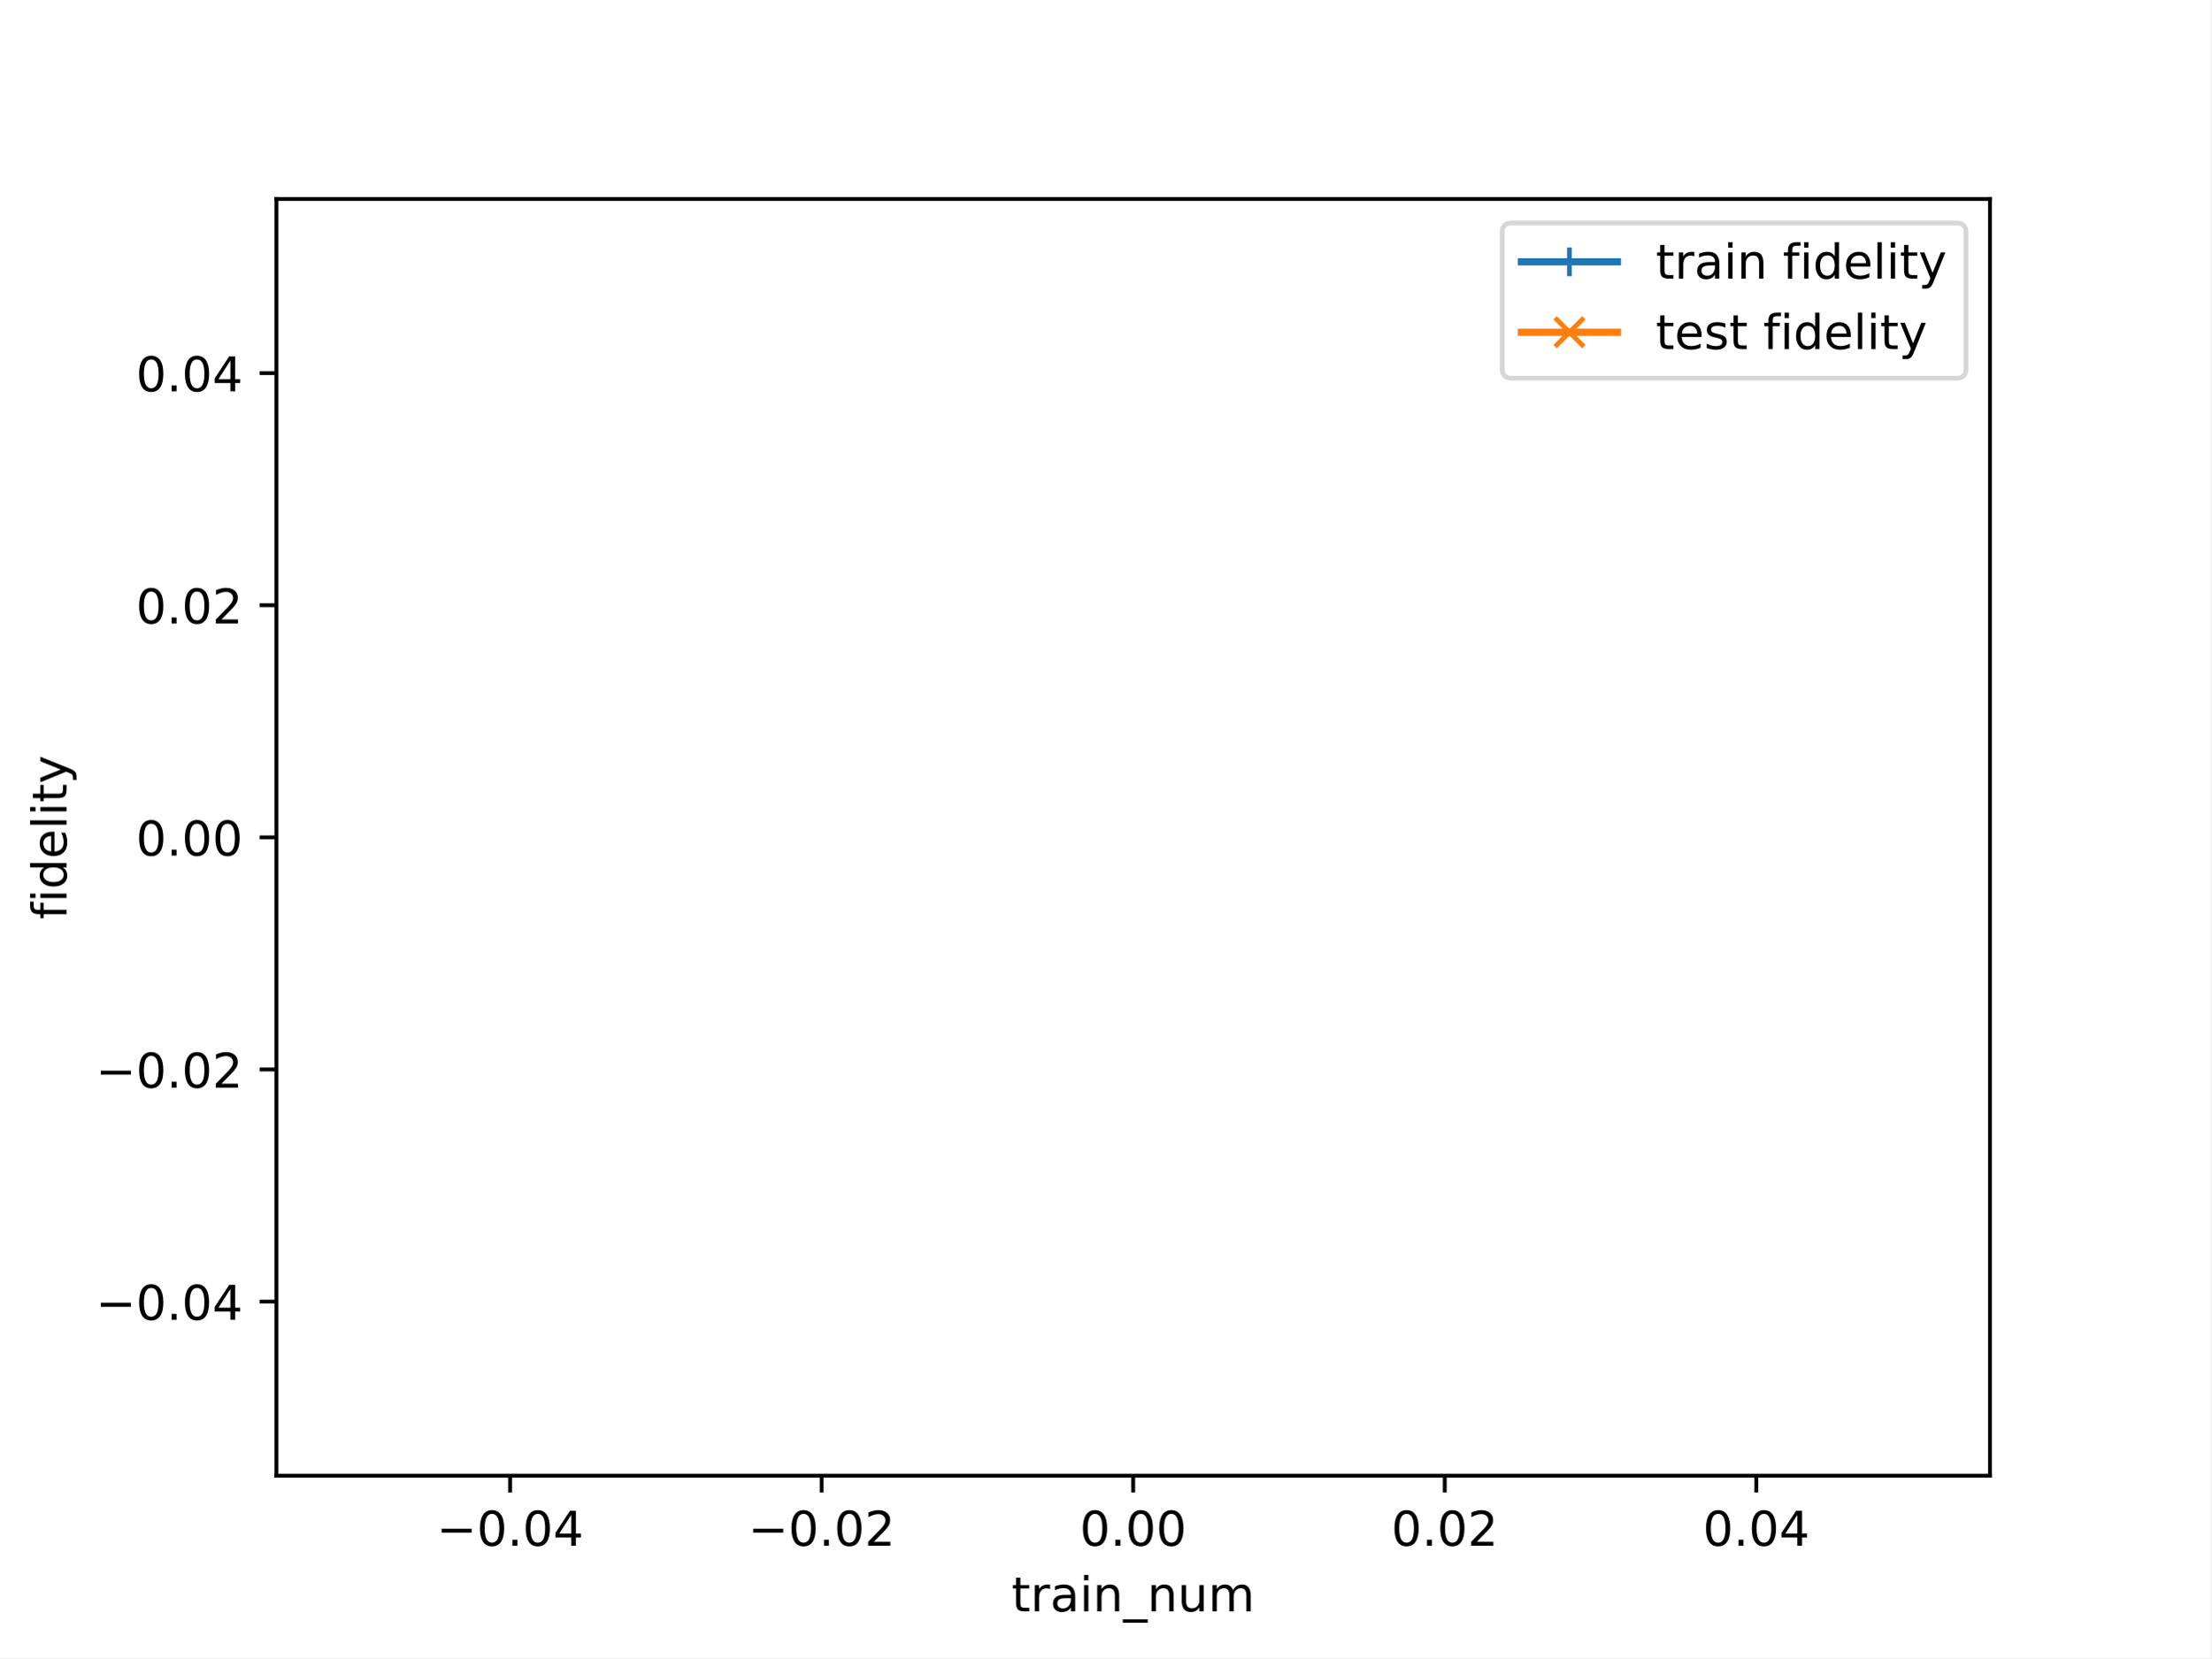
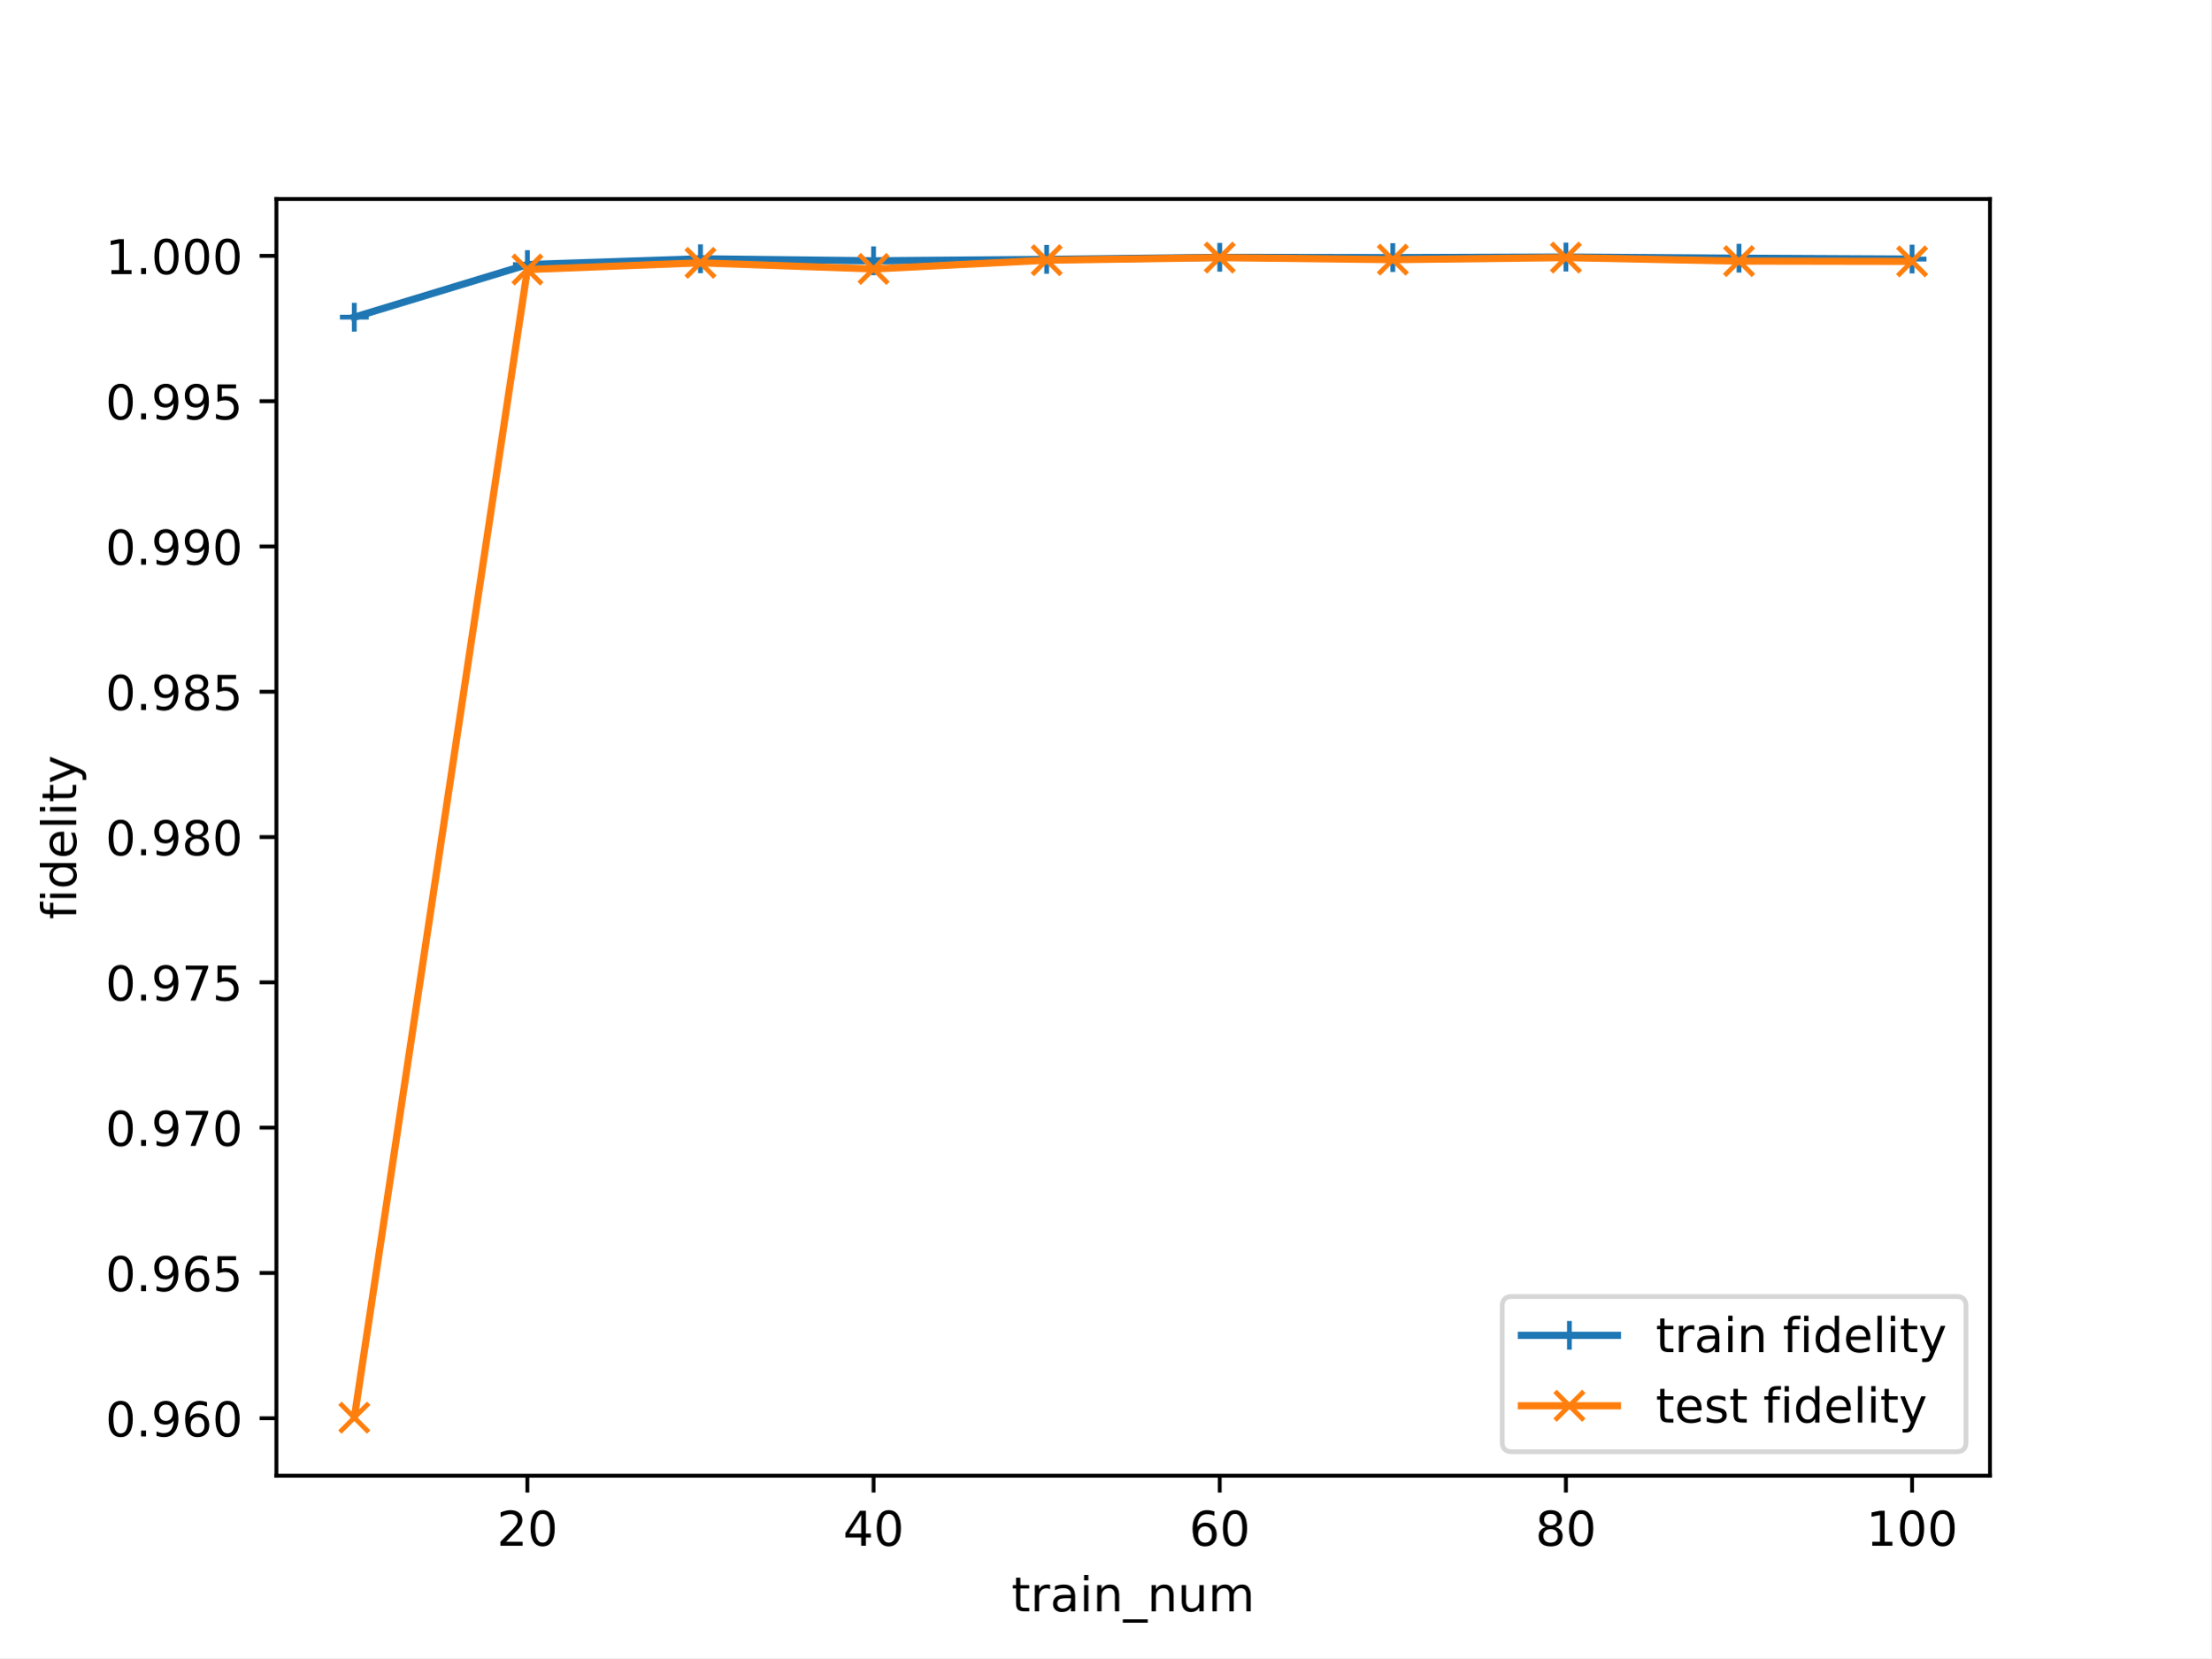
<svg xmlns="http://www.w3.org/2000/svg" xmlns:xlink="http://www.w3.org/1999/xlink" width="460.8pt" height="345.6pt" viewBox="0 0 460.8 345.6" version="1.1">
  <defs>
    <style type="text/css">*{stroke-linejoin: round; stroke-linecap: butt}</style>
  </defs>
  <g id="figure_1">
    <g id="patch_1">
      <path d="M 0 345.6  L 460.8 345.6  L 460.8 0  L 0 0  z " style="fill: #ffffff" />
    </g>
    <g id="axes_1">
      <g id="patch_2">
        <path d="M 57.6 307.584  L 414.72 307.584  L 414.72 41.472  L 57.6 41.472  z " style="fill: #ffffff" />
      </g>
      <g id="matplotlib.axis_1">
        <g id="xtick_1">
          <g id="line2d_1">
            <defs>
-               <path id="m770c95ce91" d="M 0 0  L 0 3.5  " style="stroke: #000000; stroke-width: 0.8" />
-             </defs>
-             <g>
-               <use xlink:href="#m770c95ce91" x="106.298" y="307.584" style="stroke: #000000; stroke-width: 0.8" />
+               <path id="m035e6cbe56" d="M 0 0  L 0 3.5  " style="stroke: #000000; stroke-width: 0.8" />
+             </defs>
+             <g>
+               <use xlink:href="#m035e6cbe56" x="109.905" y="307.584" style="stroke: #000000; stroke-width: 0.8" />
            </g>
          </g>
          <g id="text_1">
-             <g transform="translate(90.97553 322.1824) scale(0.1 -0.1)">
-               <defs>
-                 <path id="DejaVuSans-2212" d="M 678 2272  L 4684 2272  L 4684 1741  L 678 1741  L 678 2272  z " transform="scale(0.015625)" />
+             <g transform="translate(103.543 322.1824) scale(0.1 -0.1)">
+               <defs>
+                 <path id="DejaVuSans-32" d="M 1228 531  L 3431 531  L 3431 0  L 469 0  L 469 531  Q 828 903 1448 1529  Q 2069 2156 2228 2338  Q 2531 2678 2651 2914  Q 2772 3150 2772 3378  Q 2772 3750 2511 3984  Q 2250 4219 1831 4219  Q 1534 4219 1204 4116  Q 875 4013 500 3803  L 500 4441  Q 881 4594 1212 4672  Q 1544 4750 1819 4750  Q 2544 4750 2975 4387  Q 3406 4025 3406 3419  Q 3406 3131 3298 2873  Q 3191 2616 2906 2266  Q 2828 2175 2409 1742  Q 1991 1309 1228 531  z " transform="scale(0.015625)" />
                <path id="DejaVuSans-30" d="M 2034 4250  Q 1547 4250 1301 3770  Q 1056 3291 1056 2328  Q 1056 1369 1301 889  Q 1547 409 2034 409  Q 2525 409 2770 889  Q 3016 1369 3016 2328  Q 3016 3291 2770 3770  Q 2525 4250 2034 4250  z M 2034 4750  Q 2819 4750 3233 4129  Q 3647 3509 3647 2328  Q 3647 1150 3233 529  Q 2819 -91 2034 -91  Q 1250 -91 836 529  Q 422 1150 422 2328  Q 422 3509 836 4129  Q 1250 4750 2034 4750  z " transform="scale(0.015625)" />
-                 <path id="DejaVuSans-2e" d="M 684 794  L 1344 794  L 1344 0  L 684 0  L 684 794  z " transform="scale(0.015625)" />
-                 <path id="DejaVuSans-34" d="M 2419 4116  L 825 1625  L 2419 1625  L 2419 4116  z M 2253 4666  L 3047 4666  L 3047 1625  L 3713 1625  L 3713 1100  L 3047 1100  L 3047 0  L 2419 0  L 2419 1100  L 313 1100  L 313 1709  L 2253 4666  z " transform="scale(0.015625)" />
-               </defs>
-               <use xlink:href="#DejaVuSans-2212" />
-               <use xlink:href="#DejaVuSans-30" x="83.789" />
-               <use xlink:href="#DejaVuSans-2e" x="147.412" />
-               <use xlink:href="#DejaVuSans-30" x="179.199" />
-               <use xlink:href="#DejaVuSans-34" x="242.822" />
+               </defs>
+               <use xlink:href="#DejaVuSans-32" />
+               <use xlink:href="#DejaVuSans-30" x="63.623" />
            </g>
          </g>
        </g>
        <g id="xtick_2">
          <g id="line2d_2">
            <g>
-               <use xlink:href="#m770c95ce91" x="171.229" y="307.584" style="stroke: #000000; stroke-width: 0.8" />
+               <use xlink:href="#m035e6cbe56" x="182.051" y="307.584" style="stroke: #000000; stroke-width: 0.8" />
            </g>
          </g>
          <g id="text_2">
-             <g transform="translate(155.9064 322.1824) scale(0.1 -0.1)">
-               <defs>
-                 <path id="DejaVuSans-32" d="M 1228 531  L 3431 531  L 3431 0  L 469 0  L 469 531  Q 828 903 1448 1529  Q 2069 2156 2228 2338  Q 2531 2678 2651 2914  Q 2772 3150 2772 3378  Q 2772 3750 2511 3984  Q 2250 4219 1831 4219  Q 1534 4219 1204 4116  Q 875 4013 500 3803  L 500 4441  Q 881 4594 1212 4672  Q 1544 4750 1819 4750  Q 2544 4750 2975 4387  Q 3406 4025 3406 3419  Q 3406 3131 3298 2873  Q 3191 2616 2906 2266  Q 2828 2175 2409 1742  Q 1991 1309 1228 531  z " transform="scale(0.015625)" />
-               </defs>
-               <use xlink:href="#DejaVuSans-2212" />
-               <use xlink:href="#DejaVuSans-30" x="83.789" />
-               <use xlink:href="#DejaVuSans-2e" x="147.412" />
-               <use xlink:href="#DejaVuSans-30" x="179.199" />
-               <use xlink:href="#DejaVuSans-32" x="242.822" />
+             <g transform="translate(175.6884 322.1824) scale(0.1 -0.1)">
+               <defs>
+                 <path id="DejaVuSans-34" d="M 2419 4116  L 825 1625  L 2419 1625  L 2419 4116  z M 2253 4666  L 3047 4666  L 3047 1625  L 3713 1625  L 3713 1100  L 3047 1100  L 3047 0  L 2419 0  L 2419 1100  L 313 1100  L 313 1709  L 2253 4666  z " transform="scale(0.015625)" />
+               </defs>
+               <use xlink:href="#DejaVuSans-34" />
+               <use xlink:href="#DejaVuSans-30" x="63.623" />
            </g>
          </g>
        </g>
        <g id="xtick_3">
          <g id="line2d_3">
            <g>
-               <use xlink:href="#m770c95ce91" x="236.16" y="307.584" style="stroke: #000000; stroke-width: 0.8" />
+               <use xlink:href="#m035e6cbe56" x="254.196" y="307.584" style="stroke: #000000; stroke-width: 0.8" />
            </g>
          </g>
          <g id="text_3">
-             <g transform="translate(225.0272 322.1824) scale(0.1 -0.1)">
-               <use xlink:href="#DejaVuSans-30" />
-               <use xlink:href="#DejaVuSans-2e" x="63.623" />
-               <use xlink:href="#DejaVuSans-30" x="95.41" />
-               <use xlink:href="#DejaVuSans-30" x="159.033" />
+             <g transform="translate(247.8339 322.1824) scale(0.1 -0.1)">
+               <defs>
+                 <path id="DejaVuSans-36" d="M 2113 2584  Q 1688 2584 1439 2293  Q 1191 2003 1191 1497  Q 1191 994 1439 701  Q 1688 409 2113 409  Q 2538 409 2786 701  Q 3034 994 3034 1497  Q 3034 2003 2786 2293  Q 2538 2584 2113 2584  z M 3366 4563  L 3366 3988  Q 3128 4100 2886 4159  Q 2644 4219 2406 4219  Q 1781 4219 1451 3797  Q 1122 3375 1075 2522  Q 1259 2794 1537 2939  Q 1816 3084 2150 3084  Q 2853 3084 3261 2657  Q 3669 2231 3669 1497  Q 3669 778 3244 343  Q 2819 -91 2113 -91  Q 1303 -91 875 529  Q 447 1150 447 2328  Q 447 3434 972 4092  Q 1497 4750 2381 4750  Q 2619 4750 2861 4703  Q 3103 4656 3366 4563  z " transform="scale(0.015625)" />
+               </defs>
+               <use xlink:href="#DejaVuSans-36" />
+               <use xlink:href="#DejaVuSans-30" x="63.623" />
            </g>
          </g>
        </g>
        <g id="xtick_4">
          <g id="line2d_4">
            <g>
-               <use xlink:href="#m770c95ce91" x="301.091" y="307.584" style="stroke: #000000; stroke-width: 0.8" />
+               <use xlink:href="#m035e6cbe56" x="326.342" y="307.584" style="stroke: #000000; stroke-width: 0.8" />
            </g>
          </g>
          <g id="text_4">
-             <g transform="translate(289.9581 322.1824) scale(0.1 -0.1)">
-               <use xlink:href="#DejaVuSans-30" />
-               <use xlink:href="#DejaVuSans-2e" x="63.623" />
-               <use xlink:href="#DejaVuSans-30" x="95.41" />
-               <use xlink:href="#DejaVuSans-32" x="159.033" />
+             <g transform="translate(319.9793 322.1824) scale(0.1 -0.1)">
+               <defs>
+                 <path id="DejaVuSans-38" d="M 2034 2216  Q 1584 2216 1326 1975  Q 1069 1734 1069 1313  Q 1069 891 1326 650  Q 1584 409 2034 409  Q 2484 409 2743 651  Q 3003 894 3003 1313  Q 3003 1734 2745 1975  Q 2488 2216 2034 2216  z M 1403 2484  Q 997 2584 770 2862  Q 544 3141 544 3541  Q 544 4100 942 4425  Q 1341 4750 2034 4750  Q 2731 4750 3128 4425  Q 3525 4100 3525 3541  Q 3525 3141 3298 2862  Q 3072 2584 2669 2484  Q 3125 2378 3379 2068  Q 3634 1759 3634 1313  Q 3634 634 3220 271  Q 2806 -91 2034 -91  Q 1263 -91 848 271  Q 434 634 434 1313  Q 434 1759 690 2068  Q 947 2378 1403 2484  z M 1172 3481  Q 1172 3119 1398 2916  Q 1625 2713 2034 2713  Q 2441 2713 2670 2916  Q 2900 3119 2900 3481  Q 2900 3844 2670 4047  Q 2441 4250 2034 4250  Q 1625 4250 1398 4047  Q 1172 3844 1172 3481  z " transform="scale(0.015625)" />
+               </defs>
+               <use xlink:href="#DejaVuSans-38" />
+               <use xlink:href="#DejaVuSans-30" x="63.623" />
            </g>
          </g>
        </g>
        <g id="xtick_5">
          <g id="line2d_5">
            <g>
-               <use xlink:href="#m770c95ce91" x="366.022" y="307.584" style="stroke: #000000; stroke-width: 0.8" />
+               <use xlink:href="#m035e6cbe56" x="398.487" y="307.584" style="stroke: #000000; stroke-width: 0.8" />
            </g>
          </g>
          <g id="text_5">
-             <g transform="translate(354.889 322.1824) scale(0.1 -0.1)">
-               <use xlink:href="#DejaVuSans-30" />
-               <use xlink:href="#DejaVuSans-2e" x="63.623" />
-               <use xlink:href="#DejaVuSans-30" x="95.41" />
-               <use xlink:href="#DejaVuSans-34" x="159.033" />
+             <g transform="translate(388.9435 322.1824) scale(0.1 -0.1)">
+               <defs>
+                 <path id="DejaVuSans-31" d="M 794 531  L 1825 531  L 1825 4091  L 703 3866  L 703 4441  L 1819 4666  L 2450 4666  L 2450 531  L 3481 531  L 3481 0  L 794 0  L 794 531  z " transform="scale(0.015625)" />
+               </defs>
+               <use xlink:href="#DejaVuSans-31" />
+               <use xlink:href="#DejaVuSans-30" x="63.623" />
+               <use xlink:href="#DejaVuSans-30" x="127.246" />
            </g>
          </g>
        </g>
        <g id="text_6">
          <g transform="translate(210.8147 335.8606) scale(0.1 -0.1)">
            <defs>
              <path id="DejaVuSans-74" d="M 1172 4494  L 1172 3500  L 2356 3500  L 2356 3053  L 1172 3053  L 1172 1153  Q 1172 725 1289 603  Q 1406 481 1766 481  L 2356 481  L 2356 0  L 1766 0  Q 1100 0 847 248  Q 594 497 594 1153  L 594 3053  L 172 3053  L 172 3500  L 594 3500  L 594 4494  L 1172 4494  z " transform="scale(0.015625)" />
              <path id="DejaVuSans-72" d="M 2631 2963  Q 2534 3019 2420 3045  Q 2306 3072 2169 3072  Q 1681 3072 1420 2755  Q 1159 2438 1159 1844  L 1159 0  L 581 0  L 581 3500  L 1159 3500  L 1159 2956  Q 1341 3275 1631 3429  Q 1922 3584 2338 3584  Q 2397 3584 2469 3576  Q 2541 3569 2628 3553  L 2631 2963  z " transform="scale(0.015625)" />
              <path id="DejaVuSans-61" d="M 2194 1759  Q 1497 1759 1228 1600  Q 959 1441 959 1056  Q 959 750 1161 570  Q 1363 391 1709 391  Q 2188 391 2477 730  Q 2766 1069 2766 1631  L 2766 1759  L 2194 1759  z M 3341 1997  L 3341 0  L 2766 0  L 2766 531  Q 2569 213 2275 61  Q 1981 -91 1556 -91  Q 1019 -91 701 211  Q 384 513 384 1019  Q 384 1609 779 1909  Q 1175 2209 1959 2209  L 2766 2209  L 2766 2266  Q 2766 2663 2505 2880  Q 2244 3097 1772 3097  Q 1472 3097 1187 3025  Q 903 2953 641 2809  L 641 3341  Q 956 3463 1253 3523  Q 1550 3584 1831 3584  Q 2591 3584 2966 3190  Q 3341 2797 3341 1997  z " transform="scale(0.015625)" />
              <path id="DejaVuSans-69" d="M 603 3500  L 1178 3500  L 1178 0  L 603 0  L 603 3500  z M 603 4863  L 1178 4863  L 1178 4134  L 603 4134  L 603 4863  z " transform="scale(0.015625)" />
              <path id="DejaVuSans-6e" d="M 3513 2113  L 3513 0  L 2938 0  L 2938 2094  Q 2938 2591 2744 2837  Q 2550 3084 2163 3084  Q 1697 3084 1428 2787  Q 1159 2491 1159 1978  L 1159 0  L 581 0  L 581 3500  L 1159 3500  L 1159 2956  Q 1366 3272 1645 3428  Q 1925 3584 2291 3584  Q 2894 3584 3203 3211  Q 3513 2838 3513 2113  z " transform="scale(0.015625)" />
              <path id="DejaVuSans-5f" d="M 3263 -1063  L 3263 -1509  L -63 -1509  L -63 -1063  L 3263 -1063  z " transform="scale(0.015625)" />
              <path id="DejaVuSans-75" d="M 544 1381  L 544 3500  L 1119 3500  L 1119 1403  Q 1119 906 1312 657  Q 1506 409 1894 409  Q 2359 409 2629 706  Q 2900 1003 2900 1516  L 2900 3500  L 3475 3500  L 3475 0  L 2900 0  L 2900 538  Q 2691 219 2414 64  Q 2138 -91 1772 -91  Q 1169 -91 856 284  Q 544 659 544 1381  z M 1991 3584  L 1991 3584  z " transform="scale(0.015625)" />
              <path id="DejaVuSans-6d" d="M 3328 2828  Q 3544 3216 3844 3400  Q 4144 3584 4550 3584  Q 5097 3584 5394 3201  Q 5691 2819 5691 2113  L 5691 0  L 5113 0  L 5113 2094  Q 5113 2597 4934 2840  Q 4756 3084 4391 3084  Q 3944 3084 3684 2787  Q 3425 2491 3425 1978  L 3425 0  L 2847 0  L 2847 2094  Q 2847 2600 2669 2842  Q 2491 3084 2119 3084  Q 1678 3084 1418 2786  Q 1159 2488 1159 1978  L 1159 0  L 581 0  L 581 3500  L 1159 3500  L 1159 2956  Q 1356 3278 1631 3431  Q 1906 3584 2284 3584  Q 2666 3584 2933 3390  Q 3200 3197 3328 2828  z " transform="scale(0.015625)" />
            </defs>
            <use xlink:href="#DejaVuSans-74" />
            <use xlink:href="#DejaVuSans-72" x="39.209" />
            <use xlink:href="#DejaVuSans-61" x="80.322" />
            <use xlink:href="#DejaVuSans-69" x="141.602" />
            <use xlink:href="#DejaVuSans-6e" x="169.385" />
            <use xlink:href="#DejaVuSans-5f" x="232.764" />
            <use xlink:href="#DejaVuSans-6e" x="282.764" />
            <use xlink:href="#DejaVuSans-75" x="346.143" />
            <use xlink:href="#DejaVuSans-6d" x="409.521" />
          </g>
        </g>
      </g>
      <g id="matplotlib.axis_2">
        <g id="ytick_1">
          <g id="line2d_6">
            <defs>
-               <path id="m9cade5aa74" d="M 0 0  L -3.5 0  " style="stroke: #000000; stroke-width: 0.8" />
-             </defs>
-             <g>
-               <use xlink:href="#m9cade5aa74" x="57.6" y="271.296" style="stroke: #000000; stroke-width: 0.8" />
+               <path id="m056d4c70f3" d="M 0 0  L -3.5 0  " style="stroke: #000000; stroke-width: 0.8" />
+             </defs>
+             <g>
+               <use xlink:href="#m056d4c70f3" x="57.6" y="295.609" style="stroke: #000000; stroke-width: 0.8" />
            </g>
          </g>
          <g id="text_7">
-             <g transform="translate(19.95469 275.0952) scale(0.1 -0.1)">
-               <use xlink:href="#DejaVuSans-2212" />
-               <use xlink:href="#DejaVuSans-30" x="83.789" />
-               <use xlink:href="#DejaVuSans-2e" x="147.412" />
-               <use xlink:href="#DejaVuSans-30" x="179.199" />
-               <use xlink:href="#DejaVuSans-34" x="242.822" />
+             <g transform="translate(21.97188 299.4084) scale(0.1 -0.1)">
+               <defs>
+                 <path id="DejaVuSans-2e" d="M 684 794  L 1344 794  L 1344 0  L 684 0  L 684 794  z " transform="scale(0.015625)" />
+                 <path id="DejaVuSans-39" d="M 703 97  L 703 672  Q 941 559 1184 500  Q 1428 441 1663 441  Q 2288 441 2617 861  Q 2947 1281 2994 2138  Q 2813 1869 2534 1725  Q 2256 1581 1919 1581  Q 1219 1581 811 2004  Q 403 2428 403 3163  Q 403 3881 828 4315  Q 1253 4750 1959 4750  Q 2769 4750 3195 4129  Q 3622 3509 3622 2328  Q 3622 1225 3098 567  Q 2575 -91 1691 -91  Q 1453 -91 1209 -44  Q 966 3 703 97  z M 1959 2075  Q 2384 2075 2632 2365  Q 2881 2656 2881 3163  Q 2881 3666 2632 3958  Q 2384 4250 1959 4250  Q 1534 4250 1286 3958  Q 1038 3666 1038 3163  Q 1038 2656 1286 2365  Q 1534 2075 1959 2075  z " transform="scale(0.015625)" />
+               </defs>
+               <use xlink:href="#DejaVuSans-30" />
+               <use xlink:href="#DejaVuSans-2e" x="63.623" />
+               <use xlink:href="#DejaVuSans-39" x="95.41" />
+               <use xlink:href="#DejaVuSans-36" x="159.033" />
+               <use xlink:href="#DejaVuSans-30" x="222.656" />
            </g>
          </g>
        </g>
        <g id="ytick_2">
          <g id="line2d_7">
            <g>
-               <use xlink:href="#m9cade5aa74" x="57.6" y="222.912" style="stroke: #000000; stroke-width: 0.8" />
+               <use xlink:href="#m056d4c70f3" x="57.6" y="265.324" style="stroke: #000000; stroke-width: 0.8" />
            </g>
          </g>
          <g id="text_8">
-             <g transform="translate(19.95469 226.7112) scale(0.1 -0.1)">
-               <use xlink:href="#DejaVuSans-2212" />
-               <use xlink:href="#DejaVuSans-30" x="83.789" />
-               <use xlink:href="#DejaVuSans-2e" x="147.412" />
-               <use xlink:href="#DejaVuSans-30" x="179.199" />
-               <use xlink:href="#DejaVuSans-32" x="242.822" />
+             <g transform="translate(21.97188 269.1229) scale(0.1 -0.1)">
+               <defs>
+                 <path id="DejaVuSans-35" d="M 691 4666  L 3169 4666  L 3169 4134  L 1269 4134  L 1269 2991  Q 1406 3038 1543 3061  Q 1681 3084 1819 3084  Q 2600 3084 3056 2656  Q 3513 2228 3513 1497  Q 3513 744 3044 326  Q 2575 -91 1722 -91  Q 1428 -91 1123 -41  Q 819 9 494 109  L 494 744  Q 775 591 1075 516  Q 1375 441 1709 441  Q 2250 441 2565 725  Q 2881 1009 2881 1497  Q 2881 1984 2565 2268  Q 2250 2553 1709 2553  Q 1456 2553 1204 2497  Q 953 2441 691 2322  L 691 4666  z " transform="scale(0.015625)" />
+               </defs>
+               <use xlink:href="#DejaVuSans-30" />
+               <use xlink:href="#DejaVuSans-2e" x="63.623" />
+               <use xlink:href="#DejaVuSans-39" x="95.41" />
+               <use xlink:href="#DejaVuSans-36" x="159.033" />
+               <use xlink:href="#DejaVuSans-35" x="222.656" />
            </g>
          </g>
        </g>
        <g id="ytick_3">
          <g id="line2d_8">
            <g>
-               <use xlink:href="#m9cade5aa74" x="57.6" y="174.528" style="stroke: #000000; stroke-width: 0.8" />
+               <use xlink:href="#m056d4c70f3" x="57.6" y="235.038" style="stroke: #000000; stroke-width: 0.8" />
            </g>
          </g>
          <g id="text_9">
-             <g transform="translate(28.33438 178.3272) scale(0.1 -0.1)">
-               <use xlink:href="#DejaVuSans-30" />
+             <g transform="translate(21.97188 238.8375) scale(0.1 -0.1)">
+               <defs>
+                 <path id="DejaVuSans-37" d="M 525 4666  L 3525 4666  L 3525 4397  L 1831 0  L 1172 0  L 2766 4134  L 525 4134  L 525 4666  z " transform="scale(0.015625)" />
+               </defs>
+               <use xlink:href="#DejaVuSans-30" />
+               <use xlink:href="#DejaVuSans-2e" x="63.623" />
+               <use xlink:href="#DejaVuSans-39" x="95.41" />
+               <use xlink:href="#DejaVuSans-37" x="159.033" />
+               <use xlink:href="#DejaVuSans-30" x="222.656" />
+             </g>
+           </g>
+         </g>
+         <g id="ytick_4">
+           <g id="line2d_9">
+             <g>
+               <use xlink:href="#m056d4c70f3" x="57.6" y="204.753" style="stroke: #000000; stroke-width: 0.8" />
+             </g>
+           </g>
+           <g id="text_10">
+             <g transform="translate(21.97188 208.5521) scale(0.1 -0.1)">
+               <use xlink:href="#DejaVuSans-30" />
+               <use xlink:href="#DejaVuSans-2e" x="63.623" />
+               <use xlink:href="#DejaVuSans-39" x="95.41" />
+               <use xlink:href="#DejaVuSans-37" x="159.033" />
+               <use xlink:href="#DejaVuSans-35" x="222.656" />
+             </g>
+           </g>
+         </g>
+         <g id="ytick_5">
+           <g id="line2d_10">
+             <g>
+               <use xlink:href="#m056d4c70f3" x="57.6" y="174.467" style="stroke: #000000; stroke-width: 0.8" />
+             </g>
+           </g>
+           <g id="text_11">
+             <g transform="translate(21.97188 178.2666) scale(0.1 -0.1)">
+               <use xlink:href="#DejaVuSans-30" />
+               <use xlink:href="#DejaVuSans-2e" x="63.623" />
+               <use xlink:href="#DejaVuSans-39" x="95.41" />
+               <use xlink:href="#DejaVuSans-38" x="159.033" />
+               <use xlink:href="#DejaVuSans-30" x="222.656" />
+             </g>
+           </g>
+         </g>
+         <g id="ytick_6">
+           <g id="line2d_11">
+             <g>
+               <use xlink:href="#m056d4c70f3" x="57.6" y="144.182" style="stroke: #000000; stroke-width: 0.8" />
+             </g>
+           </g>
+           <g id="text_12">
+             <g transform="translate(21.97188 147.9812) scale(0.1 -0.1)">
+               <use xlink:href="#DejaVuSans-30" />
+               <use xlink:href="#DejaVuSans-2e" x="63.623" />
+               <use xlink:href="#DejaVuSans-39" x="95.41" />
+               <use xlink:href="#DejaVuSans-38" x="159.033" />
+               <use xlink:href="#DejaVuSans-35" x="222.656" />
+             </g>
+           </g>
+         </g>
+         <g id="ytick_7">
+           <g id="line2d_12">
+             <g>
+               <use xlink:href="#m056d4c70f3" x="57.6" y="113.897" style="stroke: #000000; stroke-width: 0.8" />
+             </g>
+           </g>
+           <g id="text_13">
+             <g transform="translate(21.97188 117.6958) scale(0.1 -0.1)">
+               <use xlink:href="#DejaVuSans-30" />
+               <use xlink:href="#DejaVuSans-2e" x="63.623" />
+               <use xlink:href="#DejaVuSans-39" x="95.41" />
+               <use xlink:href="#DejaVuSans-39" x="159.033" />
+               <use xlink:href="#DejaVuSans-30" x="222.656" />
+             </g>
+           </g>
+         </g>
+         <g id="ytick_8">
+           <g id="line2d_13">
+             <g>
+               <use xlink:href="#m056d4c70f3" x="57.6" y="83.611" style="stroke: #000000; stroke-width: 0.8" />
+             </g>
+           </g>
+           <g id="text_14">
+             <g transform="translate(21.97188 87.41036) scale(0.1 -0.1)">
+               <use xlink:href="#DejaVuSans-30" />
+               <use xlink:href="#DejaVuSans-2e" x="63.623" />
+               <use xlink:href="#DejaVuSans-39" x="95.41" />
+               <use xlink:href="#DejaVuSans-39" x="159.033" />
+               <use xlink:href="#DejaVuSans-35" x="222.656" />
+             </g>
+           </g>
+         </g>
+         <g id="ytick_9">
+           <g id="line2d_14">
+             <g>
+               <use xlink:href="#m056d4c70f3" x="57.6" y="53.326" style="stroke: #000000; stroke-width: 0.8" />
+             </g>
+           </g>
+           <g id="text_15">
+             <g transform="translate(21.97188 57.12494) scale(0.1 -0.1)">
+               <use xlink:href="#DejaVuSans-31" />
              <use xlink:href="#DejaVuSans-2e" x="63.623" />
              <use xlink:href="#DejaVuSans-30" x="95.41" />
              <use xlink:href="#DejaVuSans-30" x="159.033" />
-             </g>
-           </g>
-         </g>
-         <g id="ytick_4">
-           <g id="line2d_9">
-             <g>
-               <use xlink:href="#m9cade5aa74" x="57.6" y="126.144" style="stroke: #000000; stroke-width: 0.8" />
-             </g>
-           </g>
-           <g id="text_10">
-             <g transform="translate(28.33438 129.9432) scale(0.1 -0.1)">
-               <use xlink:href="#DejaVuSans-30" />
-               <use xlink:href="#DejaVuSans-2e" x="63.623" />
-               <use xlink:href="#DejaVuSans-30" x="95.41" />
-               <use xlink:href="#DejaVuSans-32" x="159.033" />
-             </g>
-           </g>
-         </g>
-         <g id="ytick_5">
-           <g id="line2d_10">
-             <g>
-               <use xlink:href="#m9cade5aa74" x="57.6" y="77.76" style="stroke: #000000; stroke-width: 0.8" />
-             </g>
-           </g>
-           <g id="text_11">
-             <g transform="translate(28.33438 81.55922) scale(0.1 -0.1)">
-               <use xlink:href="#DejaVuSans-30" />
-               <use xlink:href="#DejaVuSans-2e" x="63.623" />
-               <use xlink:href="#DejaVuSans-30" x="95.41" />
-               <use xlink:href="#DejaVuSans-34" x="159.033" />
-             </g>
-           </g>
-         </g>
-         <g id="text_12">
-           <g transform="translate(13.875 191.6257) rotate(-90) scale(0.1 -0.1)">
+               <use xlink:href="#DejaVuSans-30" x="222.656" />
+             </g>
+           </g>
+         </g>
+         <g id="text_16">
+           <g transform="translate(15.89219 191.6257) rotate(-90) scale(0.1 -0.1)">
            <defs>
              <path id="DejaVuSans-66" d="M 2375 4863  L 2375 4384  L 1825 4384  Q 1516 4384 1395 4259  Q 1275 4134 1275 3809  L 1275 3500  L 2222 3500  L 2222 3053  L 1275 3053  L 1275 0  L 697 0  L 697 3053  L 147 3053  L 147 3500  L 697 3500  L 697 3744  Q 697 4328 969 4595  Q 1241 4863 1831 4863  L 2375 4863  z " transform="scale(0.015625)" />
              <path id="DejaVuSans-64" d="M 2906 2969  L 2906 4863  L 3481 4863  L 3481 0  L 2906 0  L 2906 525  Q 2725 213 2448 61  Q 2172 -91 1784 -91  Q 1150 -91 751 415  Q 353 922 353 1747  Q 353 2572 751 3078  Q 1150 3584 1784 3584  Q 2172 3584 2448 3432  Q 2725 3281 2906 2969  z M 947 1747  Q 947 1113 1208 752  Q 1469 391 1925 391  Q 2381 391 2643 752  Q 2906 1113 2906 1747  Q 2906 2381 2643 2742  Q 2381 3103 1925 3103  Q 1469 3103 1208 2742  Q 947 2381 947 1747  z " transform="scale(0.015625)" />
              <path id="DejaVuSans-65" d="M 3597 1894  L 3597 1613  L 953 1613  Q 991 1019 1311 708  Q 1631 397 2203 397  Q 2534 397 2845 478  Q 3156 559 3463 722  L 3463 178  Q 3153 47 2828 -22  Q 2503 -91 2169 -91  Q 1331 -91 842 396  Q 353 884 353 1716  Q 353 2575 817 3079  Q 1281 3584 2069 3584  Q 2775 3584 3186 3129  Q 3597 2675 3597 1894  z M 3022 2063  Q 3016 2534 2758 2815  Q 2500 3097 2075 3097  Q 1594 3097 1305 2825  Q 1016 2553 972 2059  L 3022 2063  z " transform="scale(0.015625)" />
              <path id="DejaVuSans-6c" d="M 603 4863  L 1178 4863  L 1178 0  L 603 0  L 603 4863  z " transform="scale(0.015625)" />
              <path id="DejaVuSans-79" d="M 2059 -325  Q 1816 -950 1584 -1140  Q 1353 -1331 966 -1331  L 506 -1331  L 506 -850  L 844 -850  Q 1081 -850 1212 -737  Q 1344 -625 1503 -206  L 1606 56  L 191 3500  L 800 3500  L 1894 763  L 2988 3500  L 3597 3500  L 2059 -325  z " transform="scale(0.015625)" />
            </defs>
            <use xlink:href="#DejaVuSans-66" />
            <use xlink:href="#DejaVuSans-69" x="35.205" />
            <use xlink:href="#DejaVuSans-64" x="62.988" />
            <use xlink:href="#DejaVuSans-65" x="126.465" />
            <use xlink:href="#DejaVuSans-6c" x="187.988" />
            <use xlink:href="#DejaVuSans-69" x="215.771" />
            <use xlink:href="#DejaVuSans-74" x="243.555" />
            <use xlink:href="#DejaVuSans-79" x="282.764" />
          </g>
        </g>
      </g>
-       <g id="line2d_11" />
-       <g id="line2d_12" />
+       <g id="line2d_15">
+         <path d="M 73.833 66.106  L 109.905 55.143  L 145.978 53.931  L 182.051 54.355  L 218.124 54.053  L 254.196 53.629  L 290.269 53.689  L 326.342 53.568  L 362.415 53.81  L 398.487 53.992  " clip-path="url(#p01f6681829)" style="fill: none; stroke: #1f77b4; stroke-width: 1.5; stroke-linecap: square" />
+         <defs>
+           <path id="mcd26cf7be9" d="M -3 0  L 3 0  M 0 3  L 0 -3  " style="stroke: #1f77b4" />
+         </defs>
+         <g clip-path="url(#p01f6681829)">
+           <use xlink:href="#mcd26cf7be9" x="73.833" y="66.106" style="fill: #1f77b4; stroke: #1f77b4" />
+           <use xlink:href="#mcd26cf7be9" x="109.905" y="55.143" style="fill: #1f77b4; stroke: #1f77b4" />
+           <use xlink:href="#mcd26cf7be9" x="145.978" y="53.931" style="fill: #1f77b4; stroke: #1f77b4" />
+           <use xlink:href="#mcd26cf7be9" x="182.051" y="54.355" style="fill: #1f77b4; stroke: #1f77b4" />
+           <use xlink:href="#mcd26cf7be9" x="218.124" y="54.053" style="fill: #1f77b4; stroke: #1f77b4" />
+           <use xlink:href="#mcd26cf7be9" x="254.196" y="53.629" style="fill: #1f77b4; stroke: #1f77b4" />
+           <use xlink:href="#mcd26cf7be9" x="290.269" y="53.689" style="fill: #1f77b4; stroke: #1f77b4" />
+           <use xlink:href="#mcd26cf7be9" x="326.342" y="53.568" style="fill: #1f77b4; stroke: #1f77b4" />
+           <use xlink:href="#mcd26cf7be9" x="362.415" y="53.81" style="fill: #1f77b4; stroke: #1f77b4" />
+           <use xlink:href="#mcd26cf7be9" x="398.487" y="53.992" style="fill: #1f77b4; stroke: #1f77b4" />
+         </g>
+       </g>
+       <g id="line2d_16">
+         <path d="M 73.833 295.488  L 109.905 56.173  L 145.978 54.779  L 182.051 56.051  L 218.124 54.234  L 254.196 53.689  L 290.269 54.113  L 326.342 53.689  L 362.415 54.416  L 398.487 54.477  " clip-path="url(#p01f6681829)" style="fill: none; stroke: #ff7f0e; stroke-width: 1.5; stroke-linecap: square" />
+         <defs>
+           <path id="m5786b2ab13" d="M -3 3  L 3 -3  M -3 -3  L 3 3  " style="stroke: #ff7f0e" />
+         </defs>
+         <g clip-path="url(#p01f6681829)">
+           <use xlink:href="#m5786b2ab13" x="73.833" y="295.488" style="fill: #ff7f0e; stroke: #ff7f0e" />
+           <use xlink:href="#m5786b2ab13" x="109.905" y="56.173" style="fill: #ff7f0e; stroke: #ff7f0e" />
+           <use xlink:href="#m5786b2ab13" x="145.978" y="54.779" style="fill: #ff7f0e; stroke: #ff7f0e" />
+           <use xlink:href="#m5786b2ab13" x="182.051" y="56.051" style="fill: #ff7f0e; stroke: #ff7f0e" />
+           <use xlink:href="#m5786b2ab13" x="218.124" y="54.234" style="fill: #ff7f0e; stroke: #ff7f0e" />
+           <use xlink:href="#m5786b2ab13" x="254.196" y="53.689" style="fill: #ff7f0e; stroke: #ff7f0e" />
+           <use xlink:href="#m5786b2ab13" x="290.269" y="54.113" style="fill: #ff7f0e; stroke: #ff7f0e" />
+           <use xlink:href="#m5786b2ab13" x="326.342" y="53.689" style="fill: #ff7f0e; stroke: #ff7f0e" />
+           <use xlink:href="#m5786b2ab13" x="362.415" y="54.416" style="fill: #ff7f0e; stroke: #ff7f0e" />
+           <use xlink:href="#m5786b2ab13" x="398.487" y="54.477" style="fill: #ff7f0e; stroke: #ff7f0e" />
+         </g>
+       </g>
      <g id="patch_3">
        <path d="M 57.6 307.584  L 57.6 41.472  " style="fill: none; stroke: #000000; stroke-width: 0.8; stroke-linejoin: miter; stroke-linecap: square" />
      </g>
      <g id="patch_4">
        <path d="M 414.72 307.584  L 414.72 41.472  " style="fill: none; stroke: #000000; stroke-width: 0.8; stroke-linejoin: miter; stroke-linecap: square" />
      </g>
      <g id="patch_5">
        <path d="M 57.6 307.584  L 414.72 307.584  " style="fill: none; stroke: #000000; stroke-width: 0.8; stroke-linejoin: miter; stroke-linecap: square" />
      </g>
      <g id="patch_6">
        <path d="M 57.6 41.472  L 414.72 41.472  " style="fill: none; stroke: #000000; stroke-width: 0.8; stroke-linejoin: miter; stroke-linecap: square" />
      </g>
      <g id="legend_1">
        <g id="patch_7">
-           <path d="M 315.072 78.828  L 407.72 78.828  Q 409.72 78.828 409.72 76.828  L 409.72 48.472  Q 409.72 46.472 407.72 46.472  L 315.072 46.472  Q 313.072 46.472 313.072 48.472  L 313.072 76.828  Q 313.072 78.828 315.072 78.828  z " style="fill: #ffffff; opacity: 0.8; stroke: #cccccc; stroke-linejoin: miter" />
-         </g>
-         <g id="line2d_13">
-           <path d="M 317.072 54.57  L 327.072 54.57  L 337.072 54.57  " style="fill: none; stroke: #1f77b4; stroke-width: 1.5; stroke-linecap: square" />
-           <defs>
-             <path id="me89b96d826" d="M -3 0  L 3 0  M 0 3  L 0 -3  " style="stroke: #1f77b4" />
-           </defs>
+           <path d="M 315.072 302.584  L 407.72 302.584  Q 409.72 302.584 409.72 300.584  L 409.72 272.228  Q 409.72 270.228 407.72 270.228  L 315.072 270.228  Q 313.072 270.228 313.072 272.228  L 313.072 300.584  Q 313.072 302.584 315.072 302.584  z " style="fill: #ffffff; opacity: 0.8; stroke: #cccccc; stroke-linejoin: miter" />
+         </g>
+         <g id="line2d_17">
+           <path d="M 317.072 278.326  L 327.072 278.326  L 337.072 278.326  " style="fill: none; stroke: #1f77b4; stroke-width: 1.5; stroke-linecap: square" />
          <g>
-             <use xlink:href="#me89b96d826" x="327.072" y="54.57" style="fill: #1f77b4; stroke: #1f77b4" />
-           </g>
-         </g>
-         <g id="text_13">
-           <g transform="translate(345.0716 58.07044) scale(0.1 -0.1)">
+             <use xlink:href="#mcd26cf7be9" x="327.072" y="278.326" style="fill: #1f77b4; stroke: #1f77b4" />
+           </g>
+         </g>
+         <g id="text_17">
+           <g transform="translate(345.0716 281.8262) scale(0.1 -0.1)">
            <defs>
              <path id="DejaVuSans-20" transform="scale(0.015625)" />
            </defs>
            <use xlink:href="#DejaVuSans-74" />
            <use xlink:href="#DejaVuSans-72" x="39.209" />
            <use xlink:href="#DejaVuSans-61" x="80.322" />
            <use xlink:href="#DejaVuSans-69" x="141.602" />
            <use xlink:href="#DejaVuSans-6e" x="169.385" />
            <use xlink:href="#DejaVuSans-20" x="232.764" />
            <use xlink:href="#DejaVuSans-66" x="264.551" />
            <use xlink:href="#DejaVuSans-69" x="299.756" />
            <use xlink:href="#DejaVuSans-64" x="327.539" />
            <use xlink:href="#DejaVuSans-65" x="391.016" />
            <use xlink:href="#DejaVuSans-6c" x="452.539" />
            <use xlink:href="#DejaVuSans-69" x="480.322" />
            <use xlink:href="#DejaVuSans-74" x="508.105" />
            <use xlink:href="#DejaVuSans-79" x="547.314" />
          </g>
        </g>
-         <g id="line2d_14">
-           <path d="M 317.072 69.249  L 327.072 69.249  L 337.072 69.249  " style="fill: none; stroke: #ff7f0e; stroke-width: 1.5; stroke-linecap: square" />
-           <defs>
-             <path id="ma720870d0e" d="M -3 3  L 3 -3  M -3 -3  L 3 3  " style="stroke: #ff7f0e" />
-           </defs>
+         <g id="line2d_18">
+           <path d="M 317.072 293.004  L 327.072 293.004  L 337.072 293.004  " style="fill: none; stroke: #ff7f0e; stroke-width: 1.5; stroke-linecap: square" />
          <g>
-             <use xlink:href="#ma720870d0e" x="327.072" y="69.249" style="fill: #ff7f0e; stroke: #ff7f0e" />
-           </g>
-         </g>
-         <g id="text_14">
-           <g transform="translate(345.0716 72.74856) scale(0.1 -0.1)">
+             <use xlink:href="#m5786b2ab13" x="327.072" y="293.004" style="fill: #ff7f0e; stroke: #ff7f0e" />
+           </g>
+         </g>
+         <g id="text_18">
+           <g transform="translate(345.0716 296.5043) scale(0.1 -0.1)">
            <defs>
              <path id="DejaVuSans-73" d="M 2834 3397  L 2834 2853  Q 2591 2978 2328 3040  Q 2066 3103 1784 3103  Q 1356 3103 1142 2972  Q 928 2841 928 2578  Q 928 2378 1081 2264  Q 1234 2150 1697 2047  L 1894 2003  Q 2506 1872 2764 1633  Q 3022 1394 3022 966  Q 3022 478 2636 193  Q 2250 -91 1575 -91  Q 1294 -91 989 -36  Q 684 19 347 128  L 347 722  Q 666 556 975 473  Q 1284 391 1588 391  Q 1994 391 2212 530  Q 2431 669 2431 922  Q 2431 1156 2273 1281  Q 2116 1406 1581 1522  L 1381 1569  Q 847 1681 609 1914  Q 372 2147 372 2553  Q 372 3047 722 3315  Q 1072 3584 1716 3584  Q 2034 3584 2315 3537  Q 2597 3491 2834 3397  z " transform="scale(0.015625)" />
            </defs>
            <use xlink:href="#DejaVuSans-74" />
            <use xlink:href="#DejaVuSans-65" x="39.209" />
            <use xlink:href="#DejaVuSans-73" x="100.732" />
            <use xlink:href="#DejaVuSans-74" x="152.832" />
            <use xlink:href="#DejaVuSans-20" x="192.041" />
            <use xlink:href="#DejaVuSans-66" x="223.828" />
            <use xlink:href="#DejaVuSans-69" x="259.033" />
            <use xlink:href="#DejaVuSans-64" x="286.816" />
            <use xlink:href="#DejaVuSans-65" x="350.293" />
            <use xlink:href="#DejaVuSans-6c" x="411.816" />
            <use xlink:href="#DejaVuSans-69" x="439.6" />
            <use xlink:href="#DejaVuSans-74" x="467.383" />
            <use xlink:href="#DejaVuSans-79" x="506.592" />
          </g>
        </g>
      </g>
    </g>
  </g>
+   <defs>
+     <clipPath id="p01f6681829">
+       <rect x="57.6" y="41.472" width="357.12" height="266.112" />
+     </clipPath>
+   </defs>
</svg>
